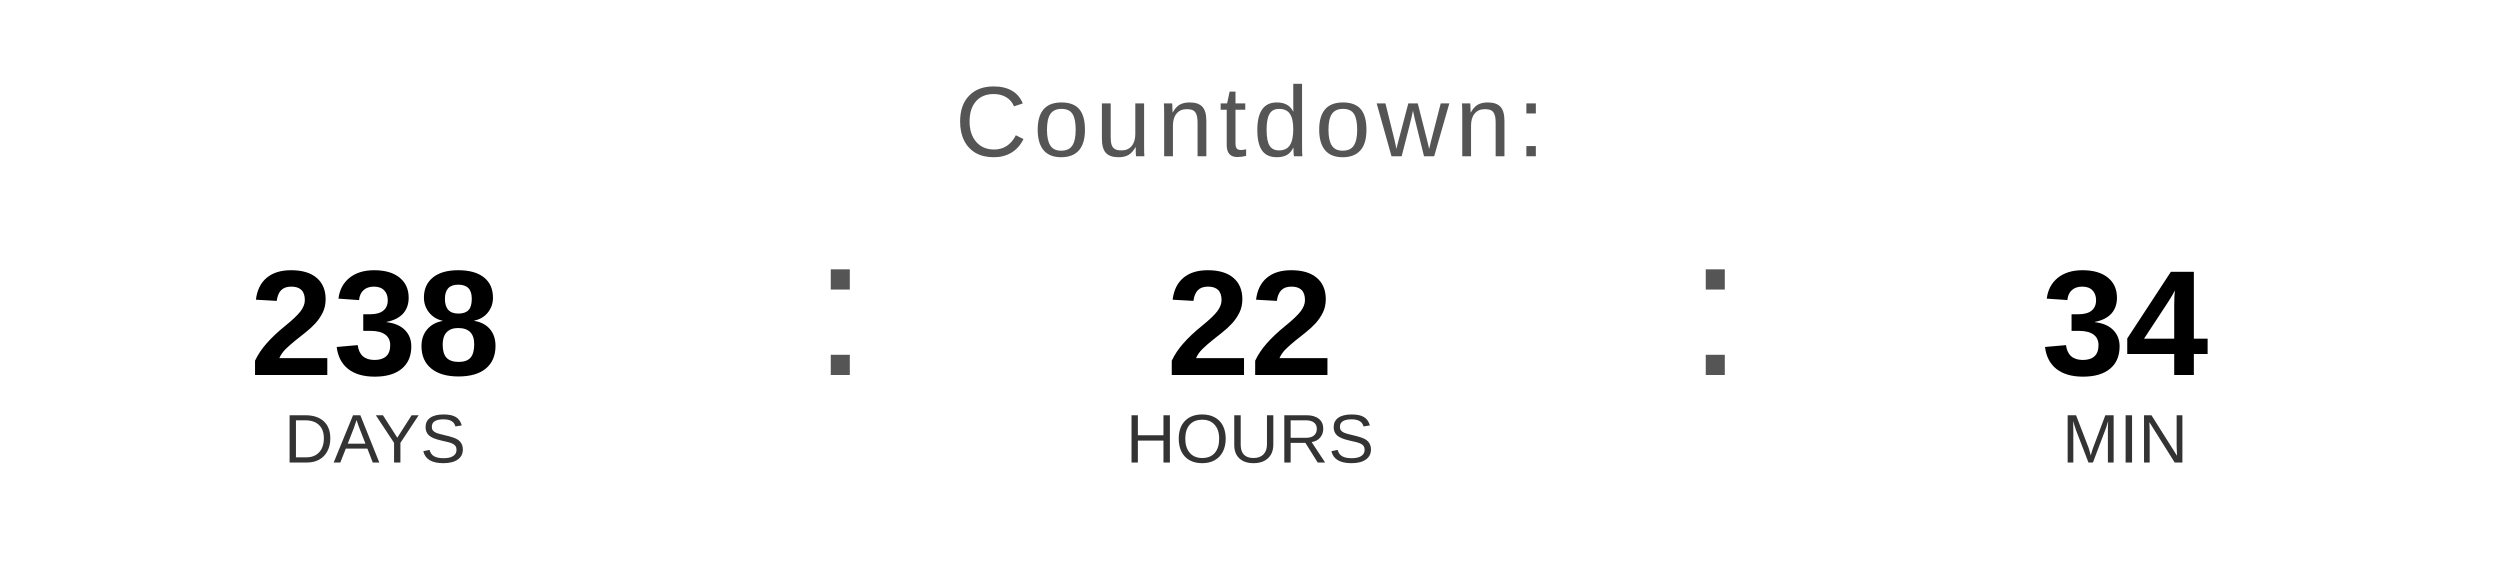
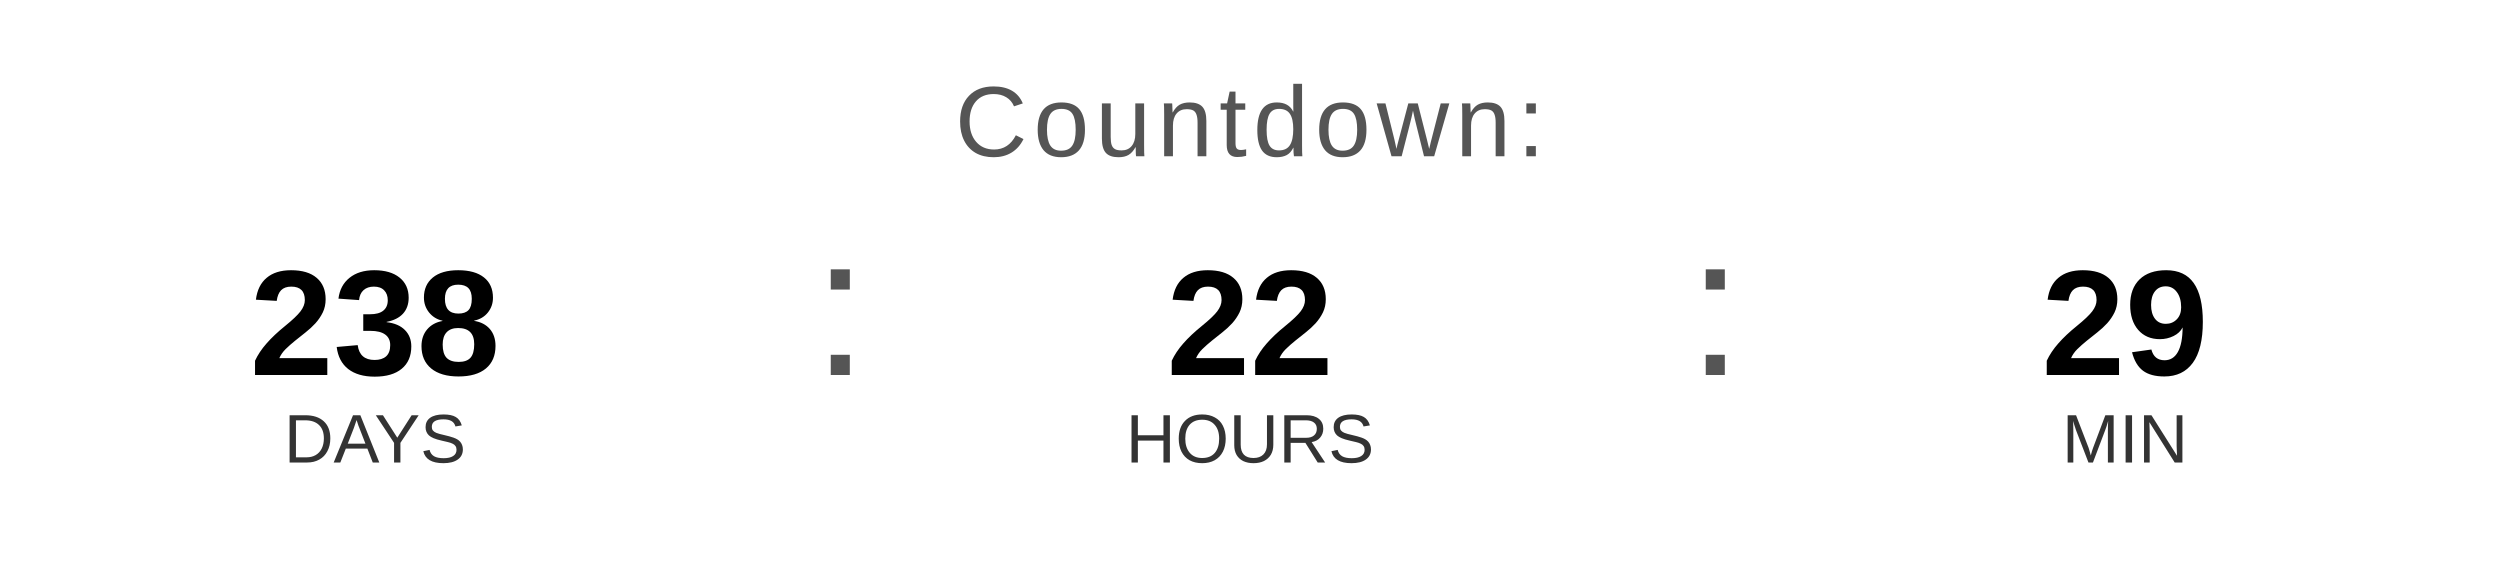
<svg xmlns="http://www.w3.org/2000/svg" width="400" height="90" viewBox="0 0 400 90">
  <text x="200" y="25" font-family="Arial, Helvetica, sans-serif" font-size="16" fill="#555555" text-anchor="middle" letter-spacing="1">
    Countdown:
  </text>
  <text x="60" y="60" font-family="Arial, Helvetica, sans-serif" font-size="24" font-weight="bold" fill="#000000" text-anchor="middle">238</text>
  <text x="60" y="74" font-family="Arial, Helvetica, sans-serif" font-size="11" fill="#333333" text-anchor="middle">DAYS</text>
  <text x="130" y="60" font-family="Arial, sans-serif" font-size="32" fill="#555555">:</text>
  <text x="200" y="60" font-family="Arial, Helvetica, sans-serif" font-size="24" font-weight="bold" fill="#000000" text-anchor="middle">22</text>
  <text x="200" y="74" font-family="Arial, Helvetica, sans-serif" font-size="11" fill="#333333" text-anchor="middle">HOURS</text>
  <text x="270" y="60" font-family="Arial, sans-serif" font-size="32" fill="#555555">:</text>
-   <text x="340" y="60" font-family="Arial, Helvetica, sans-serif" font-size="24" font-weight="bold" fill="#000000" text-anchor="middle">34</text>
+   <text x="340" y="60" font-family="Arial, Helvetica, sans-serif" font-size="24" font-weight="bold" fill="#000000" text-anchor="middle">29</text>
  <text x="340" y="74" font-family="Arial, Helvetica, sans-serif" font-size="11" fill="#333333" text-anchor="middle">MIN</text>
</svg>
